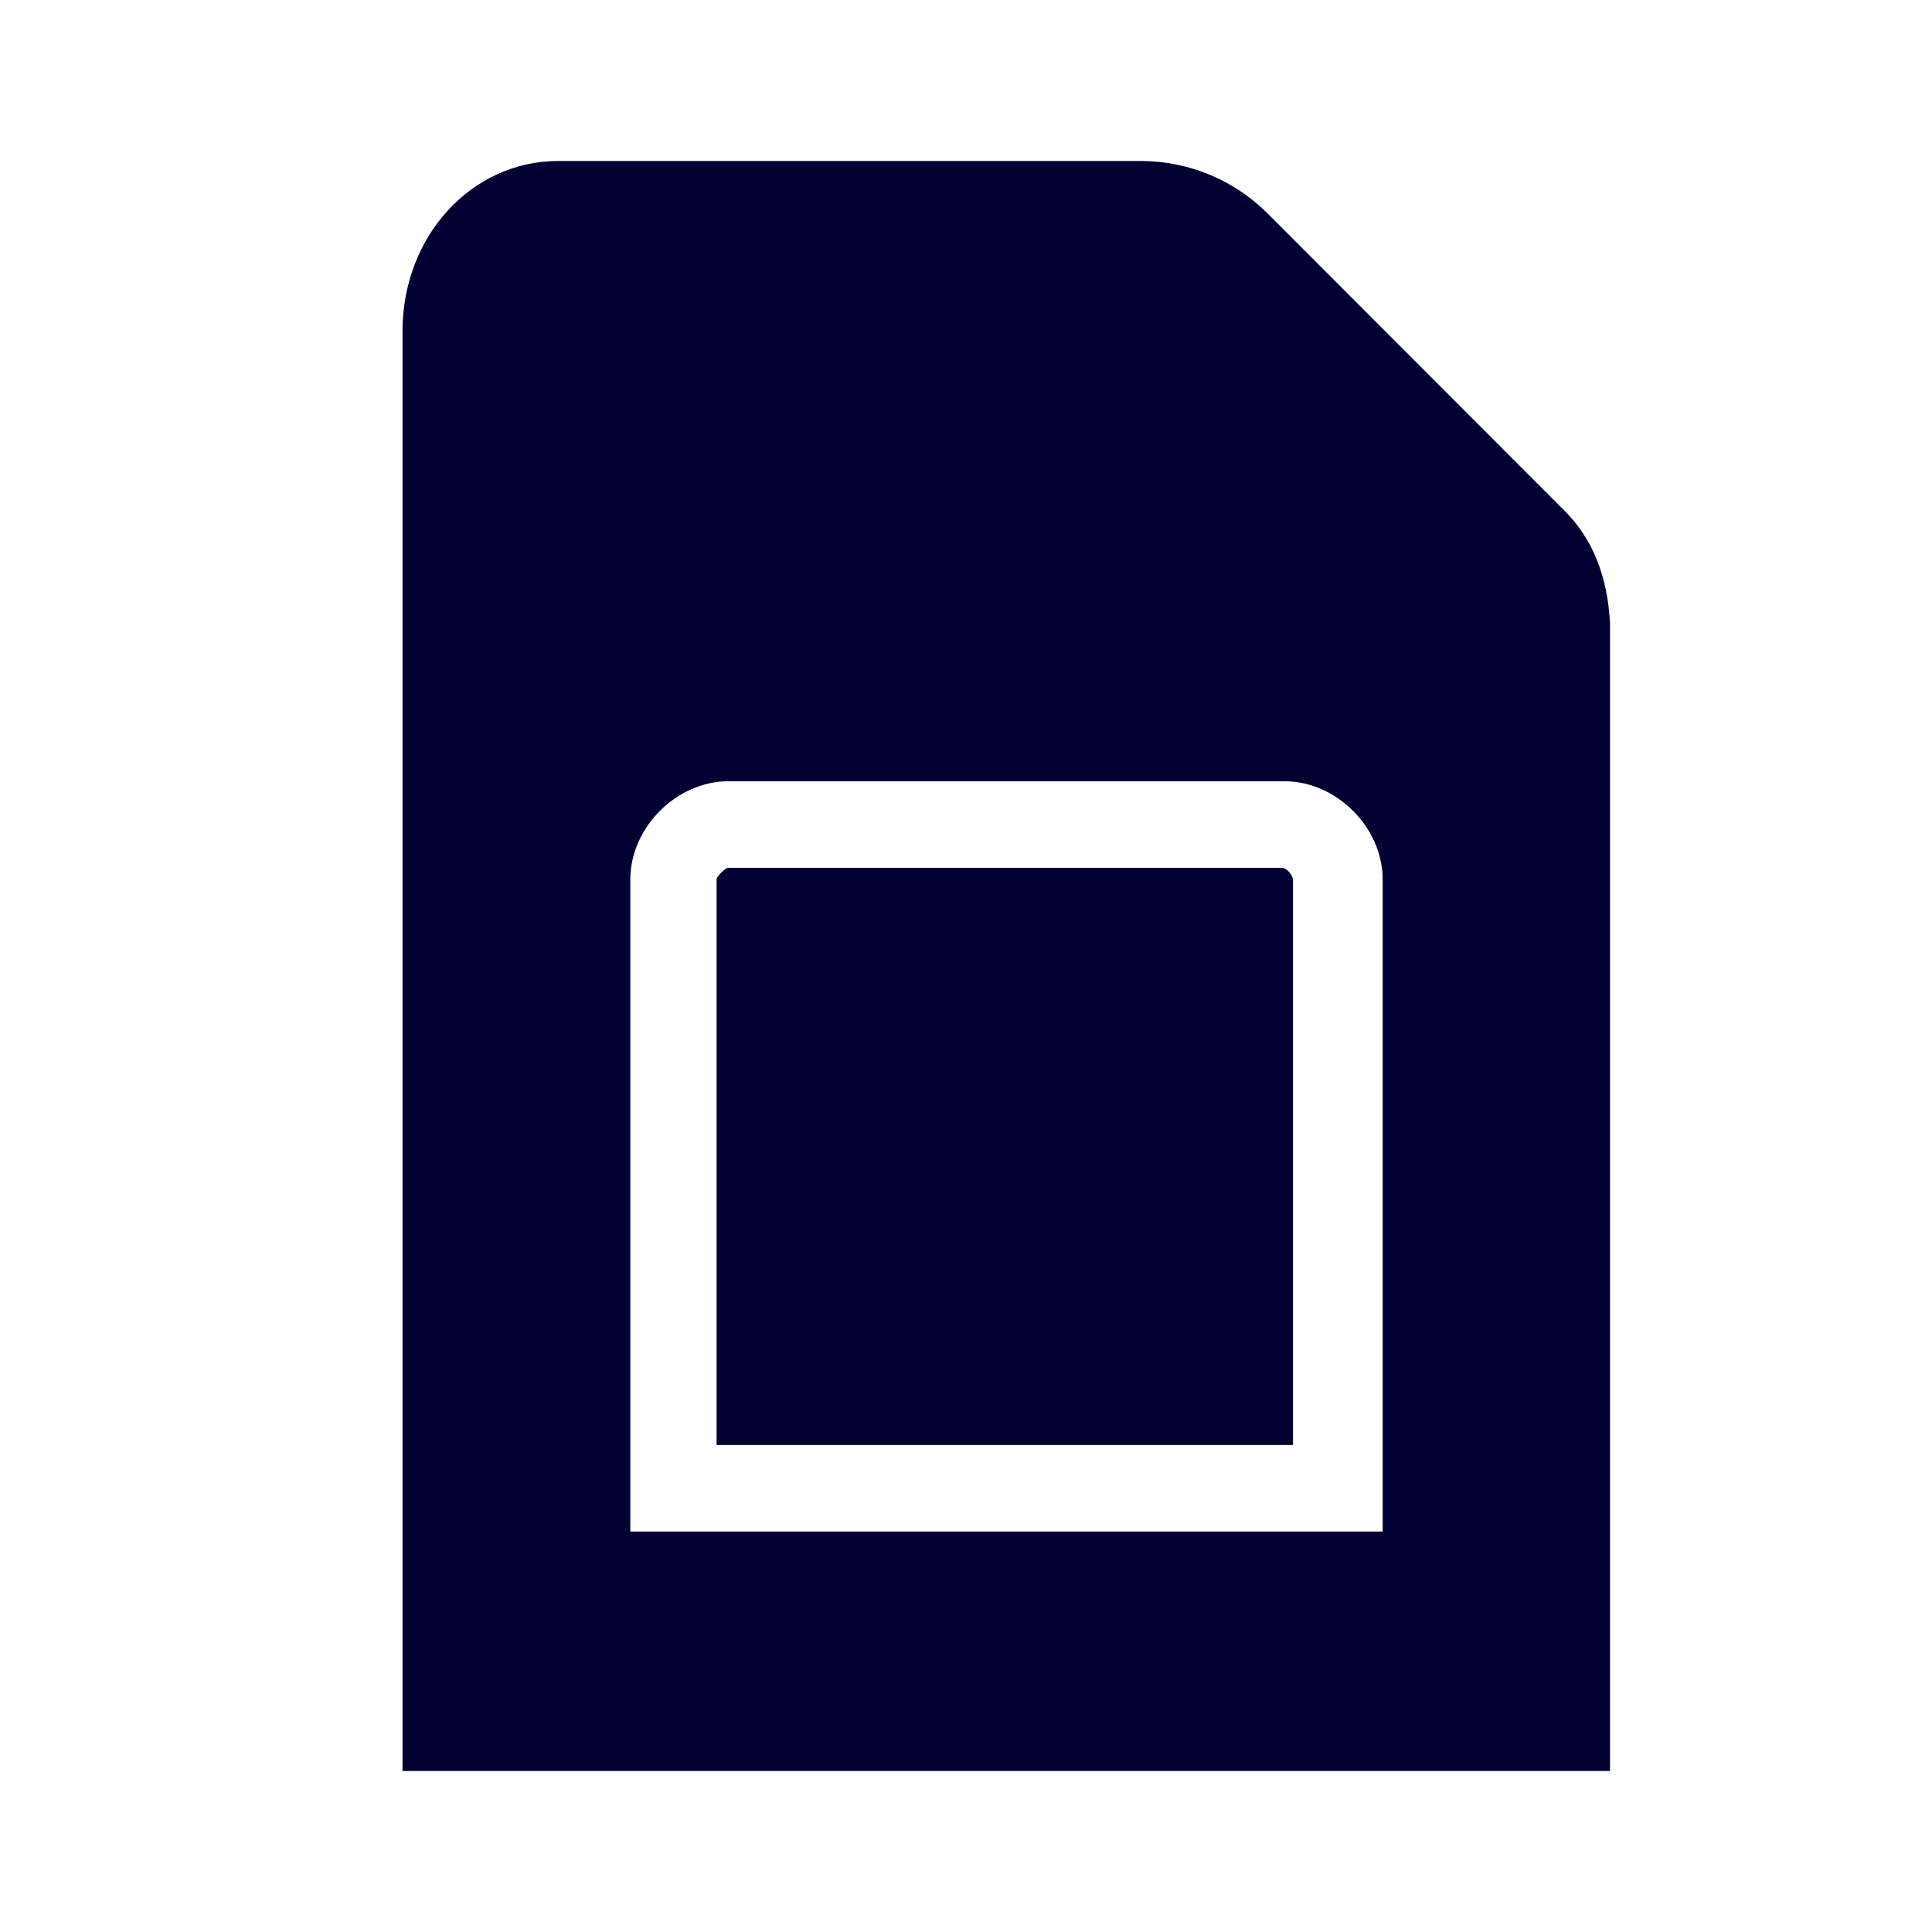
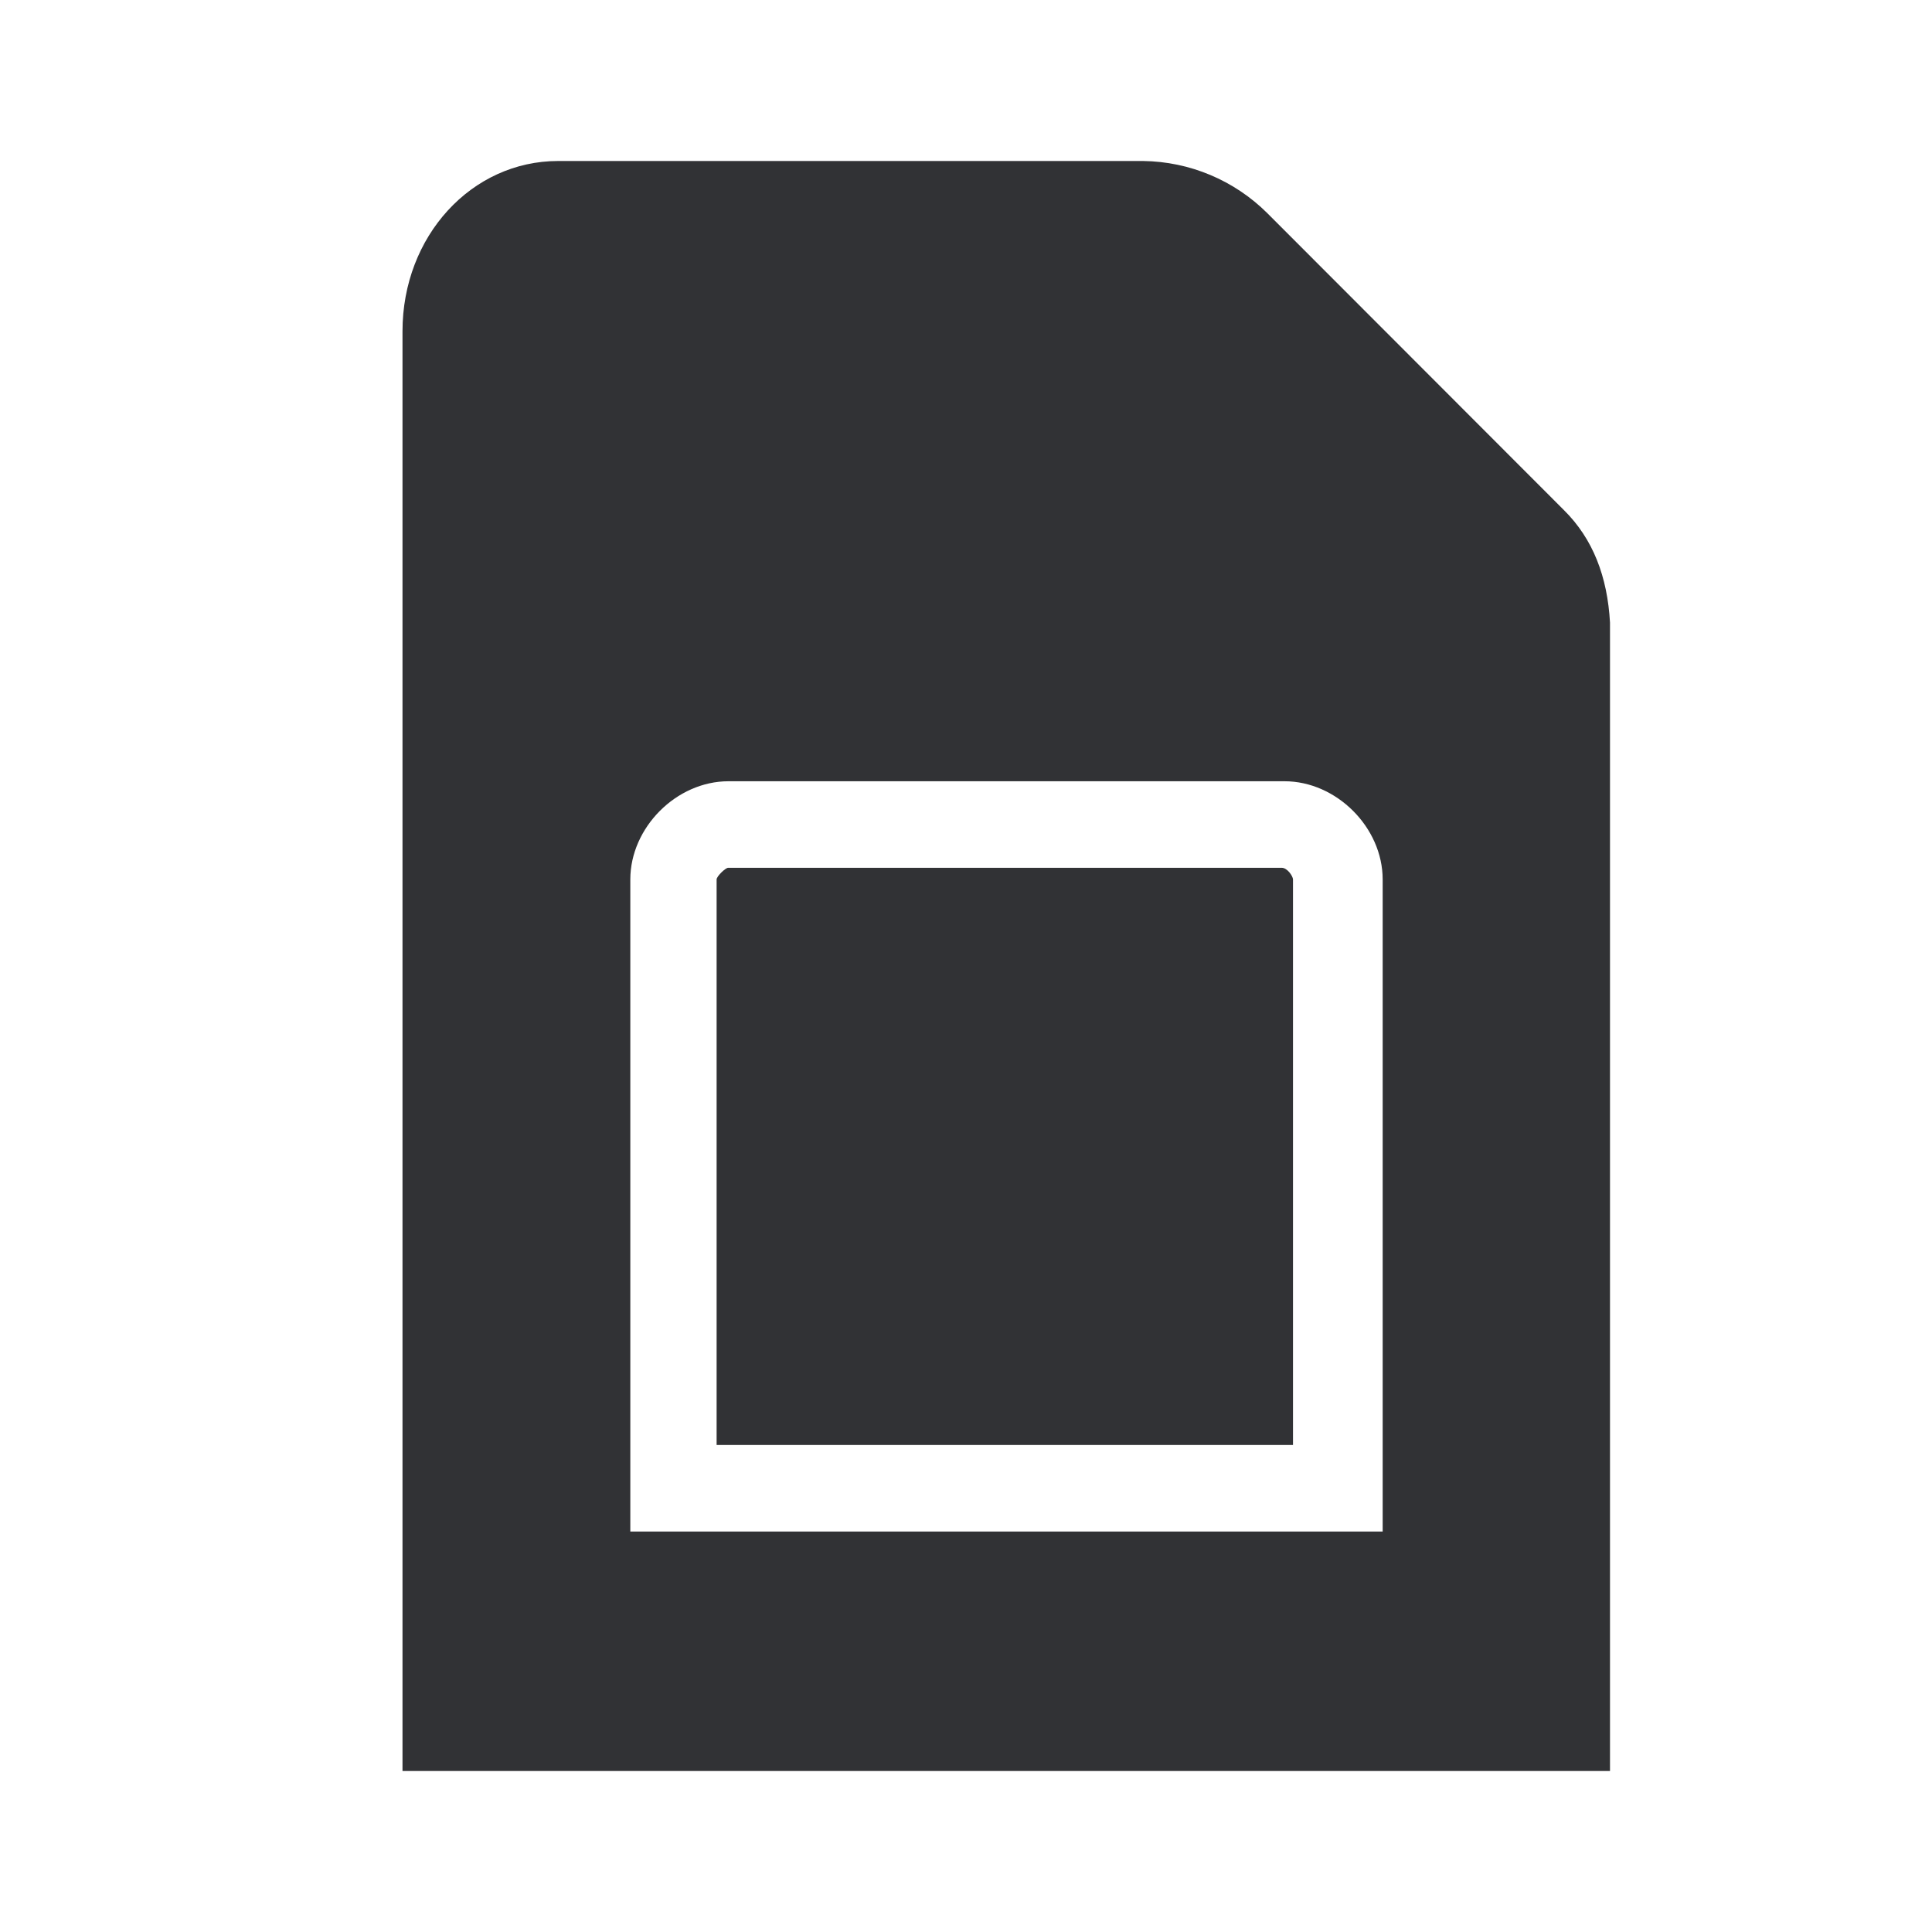
<svg xmlns="http://www.w3.org/2000/svg" width="24" height="24">
-   <g fill="#003" fill-rule="nonzero">
+   <g fill="#313235" fill-rule="nonzero">
    <path d="M15.923 10.78H9.046c-.036 0-.144.108-.144.144v7.026h7.16v-7.026c0-.036-.068-.144-.14-.144Z" />
    <path d="m19.429 6.338-3.686-3.69A2.226 2.226 0 0 0 14.2 2H6.933C5.859 2 5 2.932 5 4.115V22h15V7.734c-.032-.572-.212-1.04-.571-1.396Zm-2.292 12.687H7.83v-8.1c0-.644.572-1.22 1.219-1.22h6.908c.643 0 1.219.572 1.219 1.22v8.1h-.04Z" />
  </g>
</svg>
